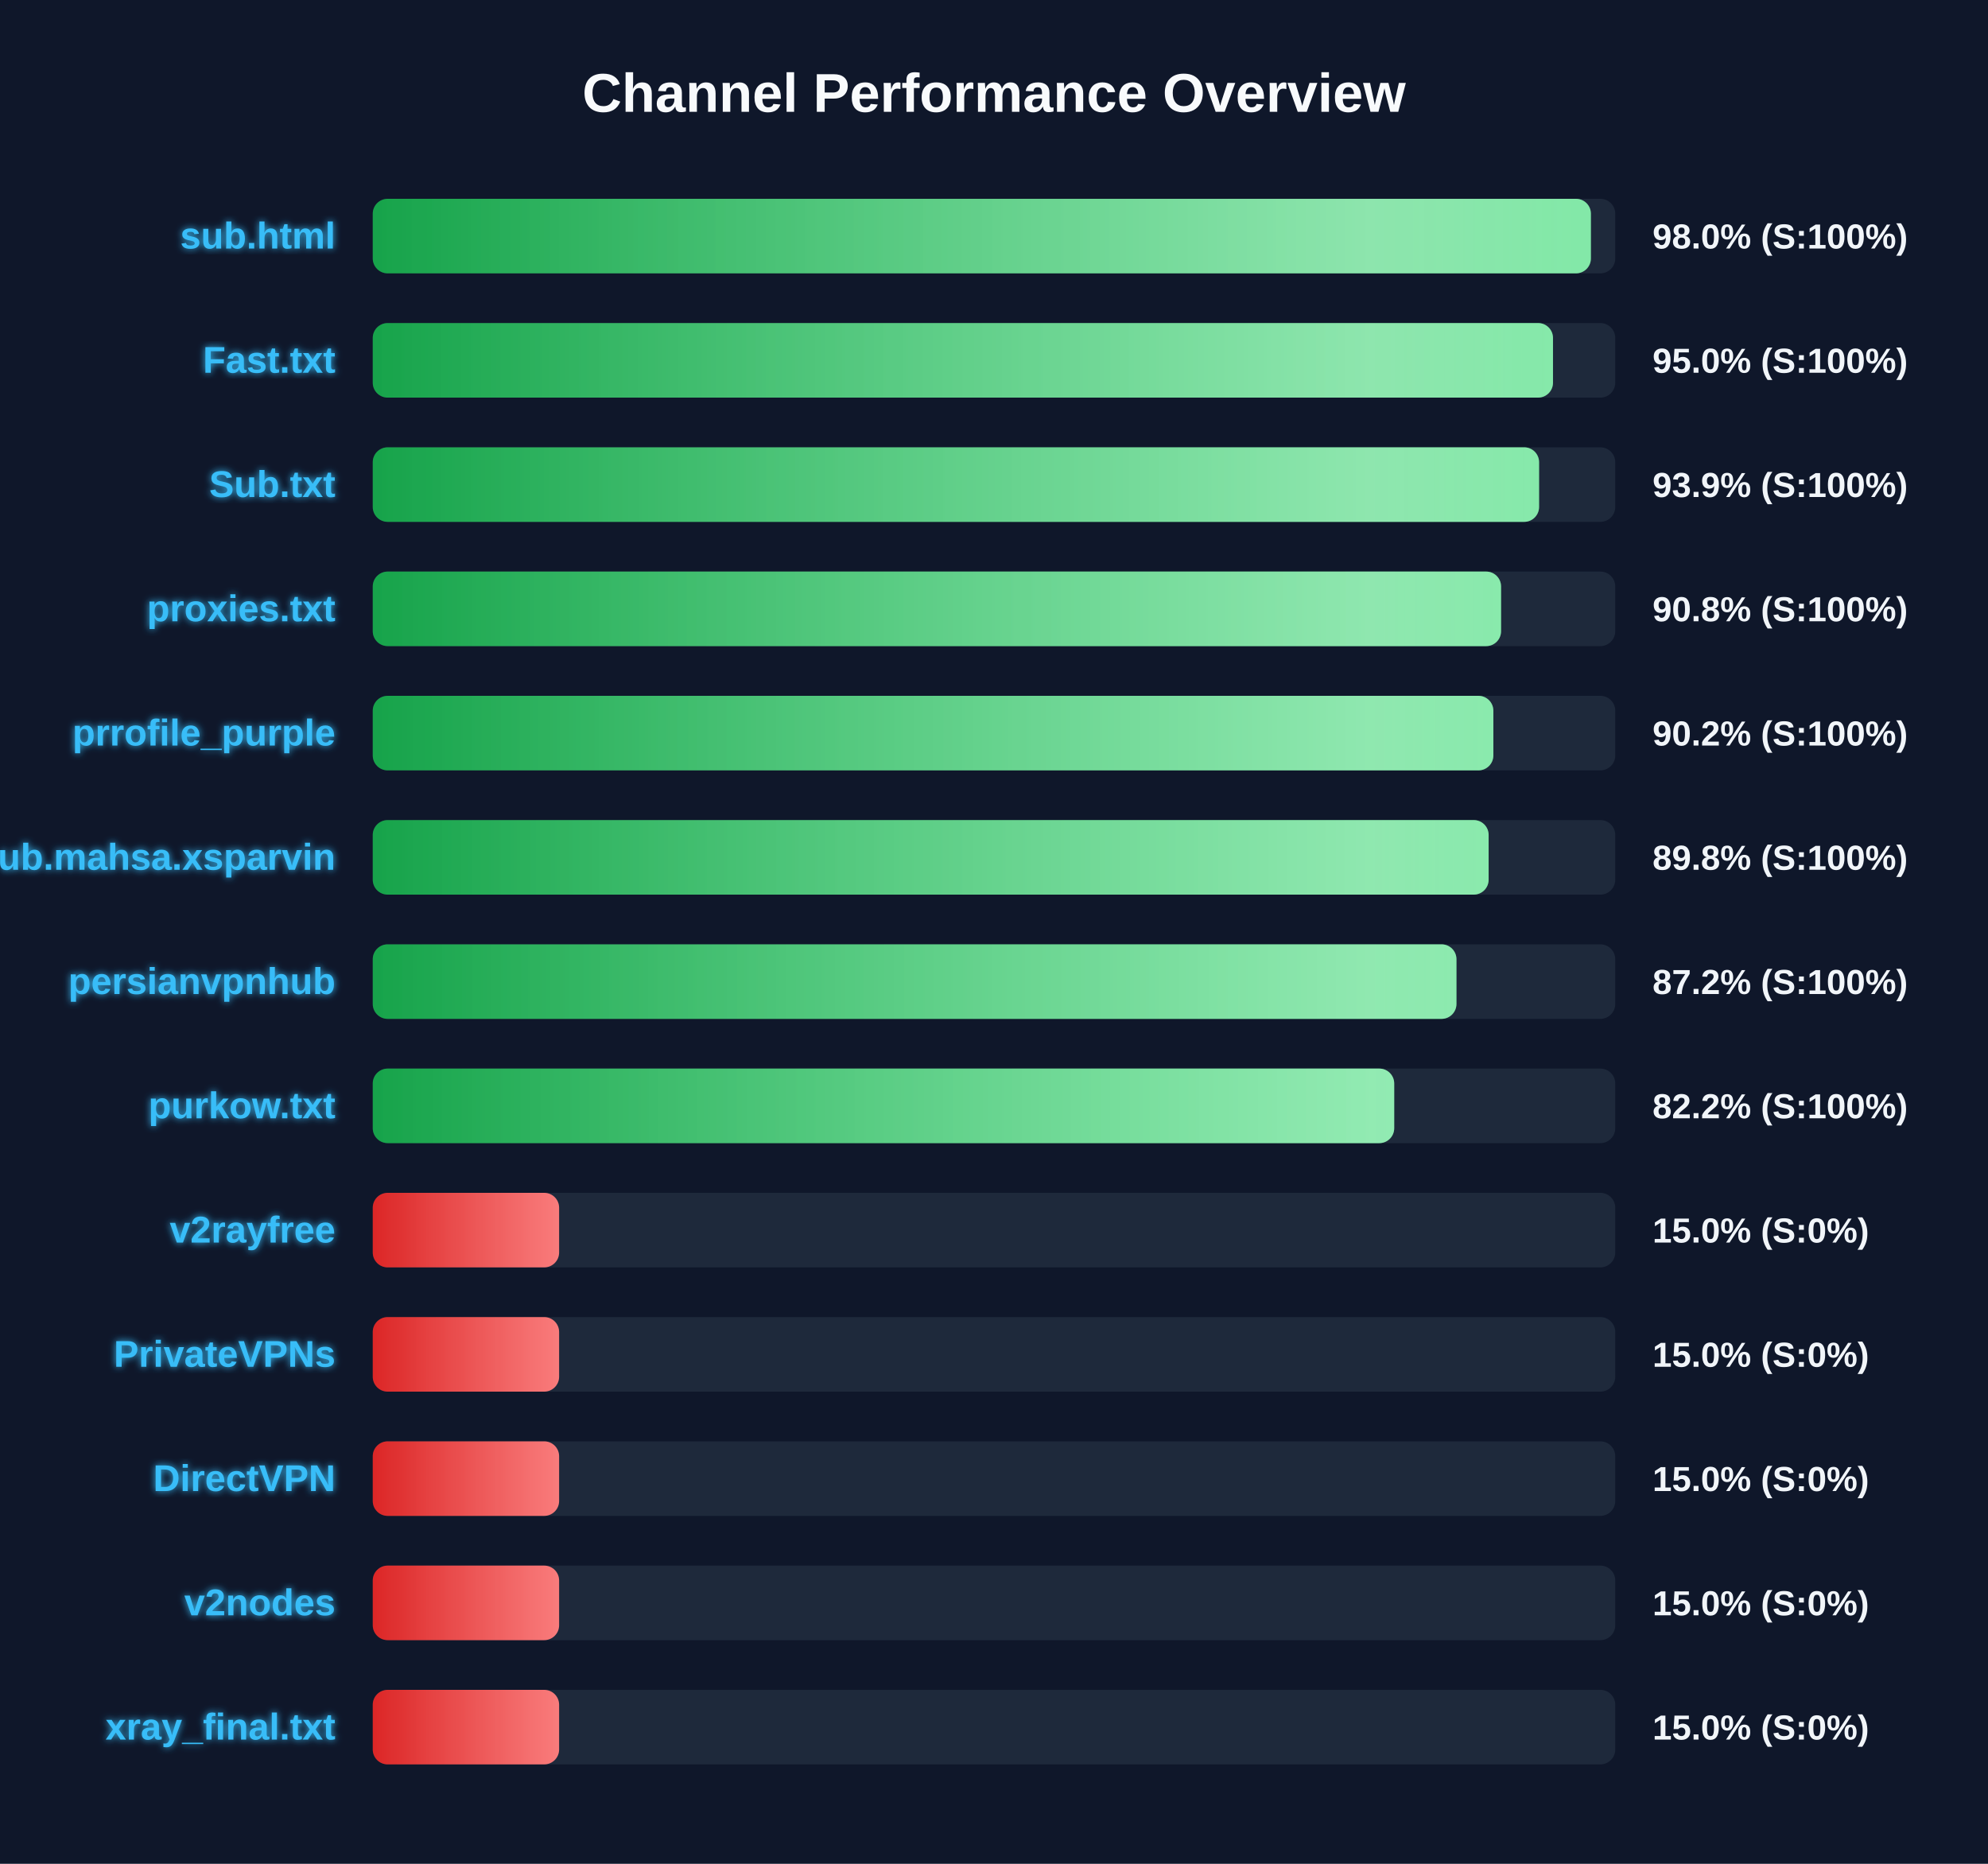
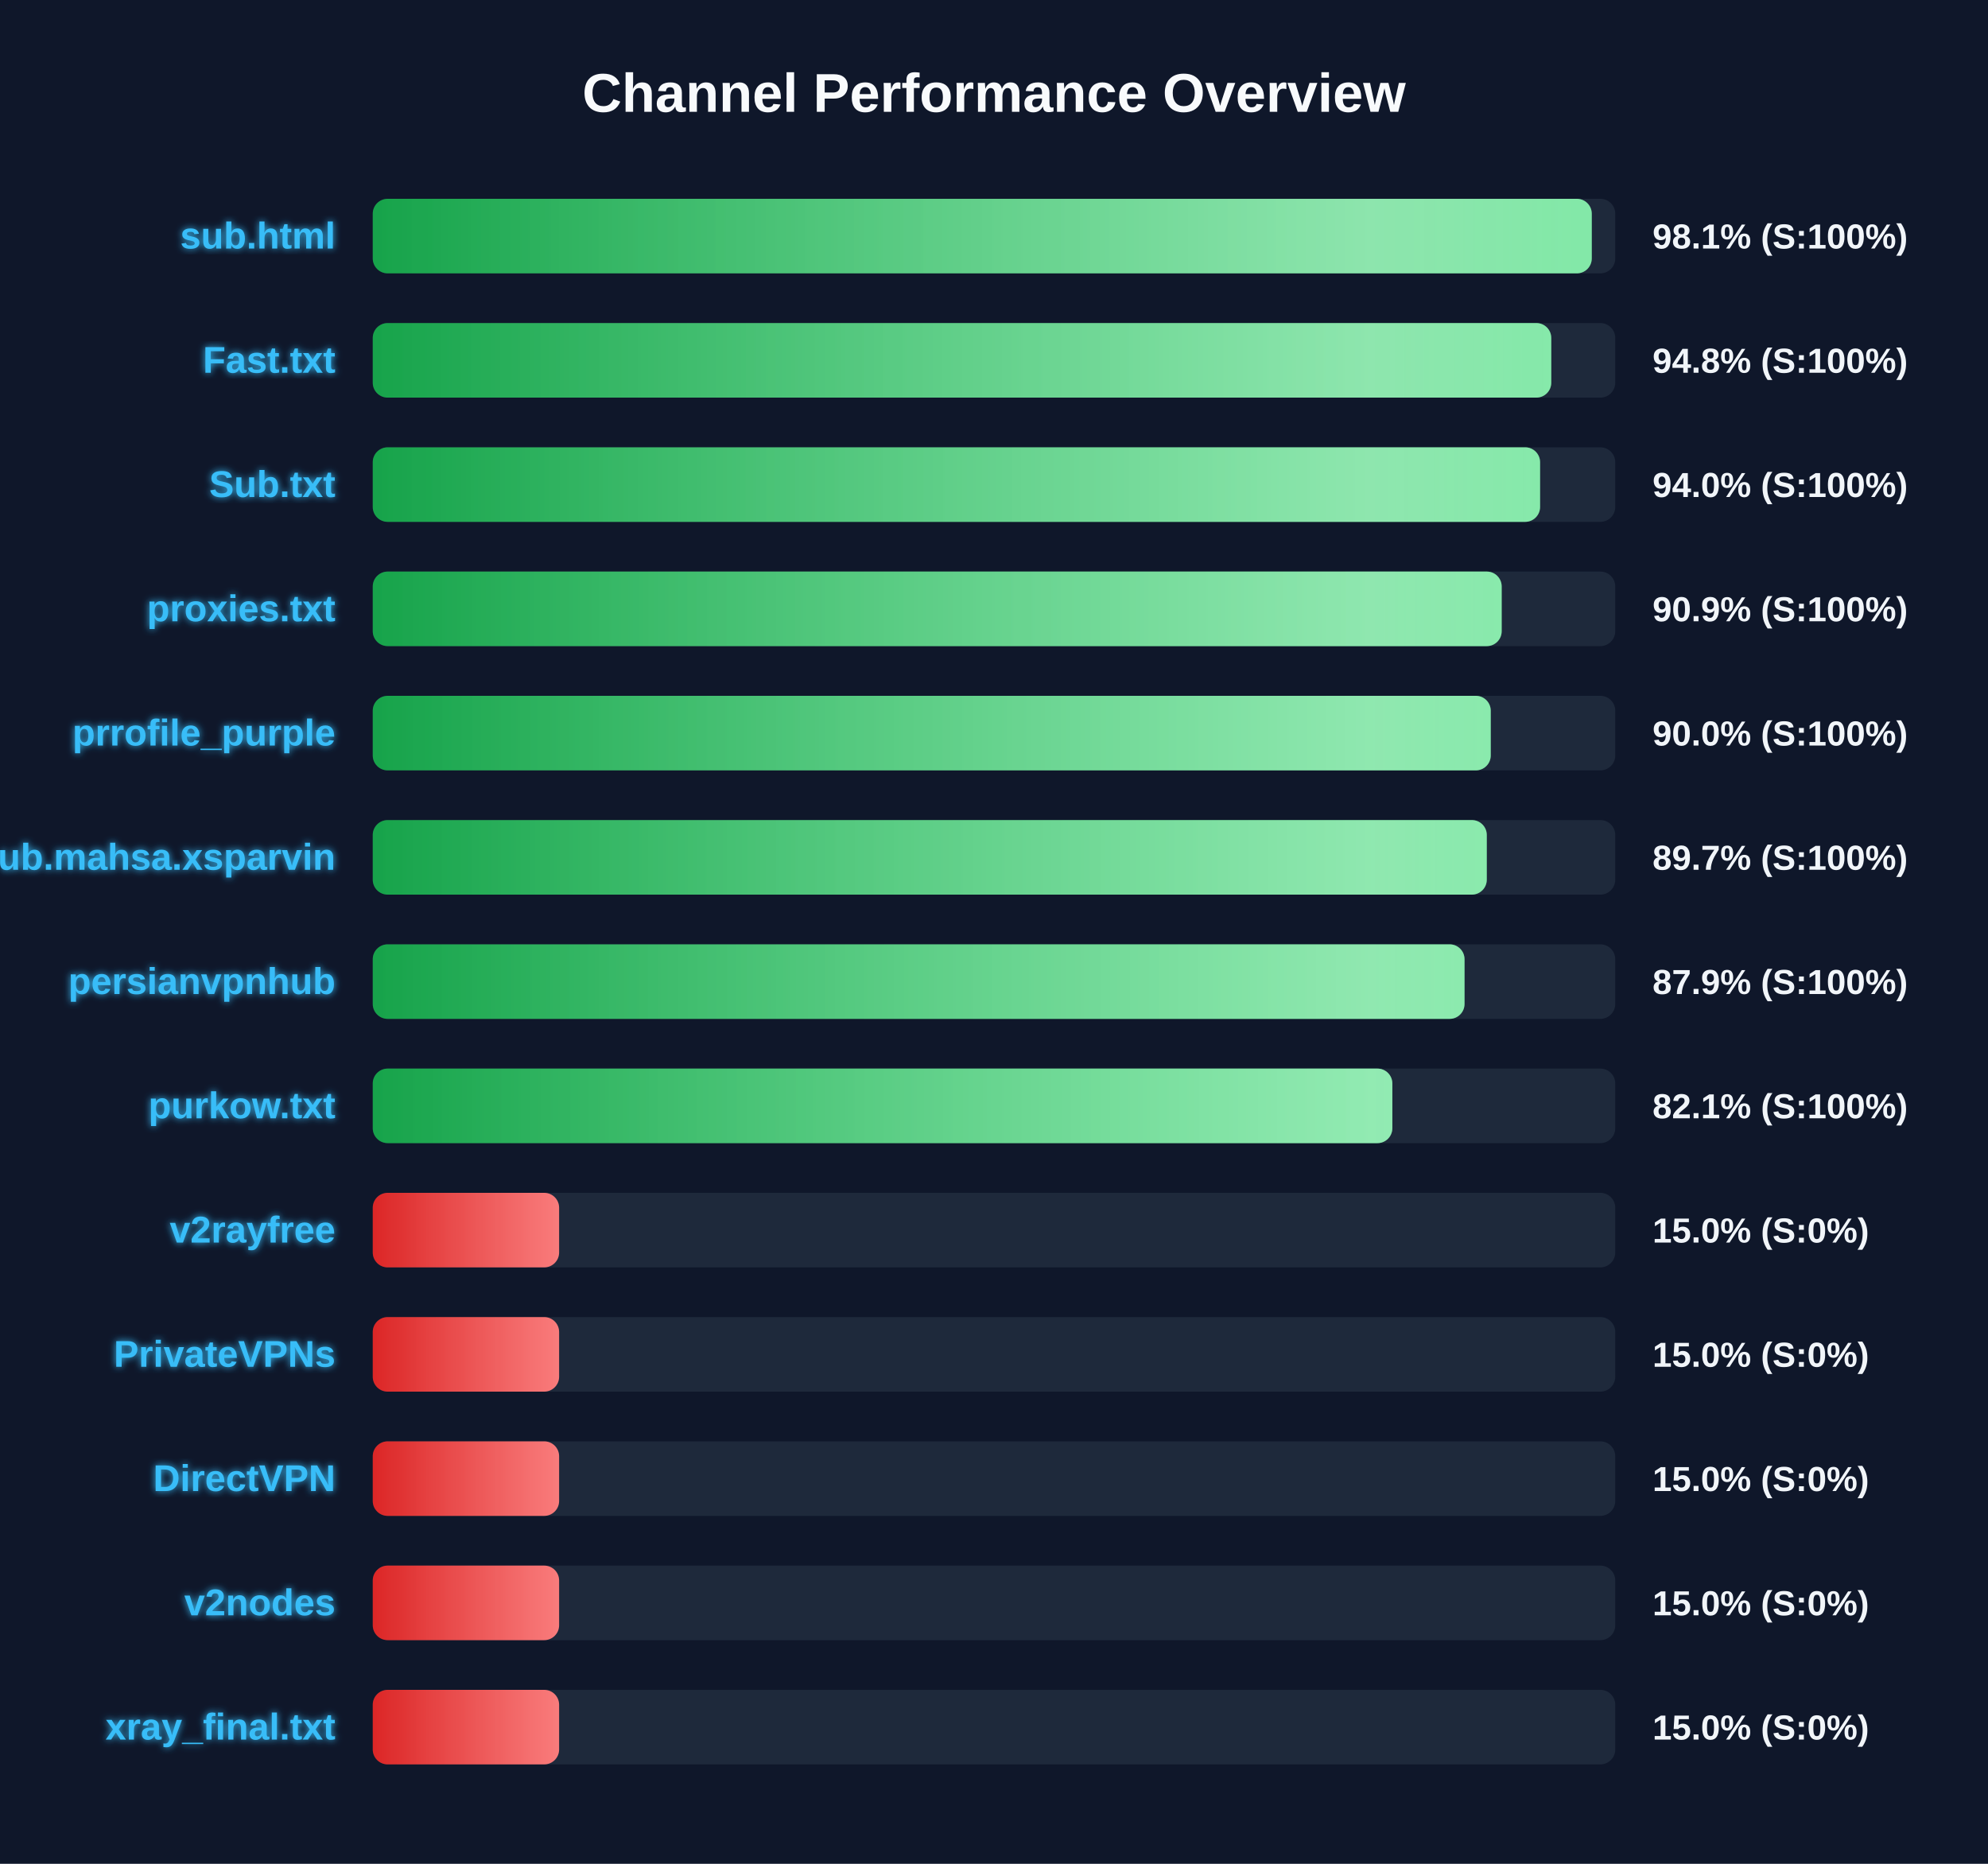
<svg xmlns="http://www.w3.org/2000/svg" width="800" height="750" version="1.1">
  <defs>
    <linearGradient id="grad-green" x1="0%" y1="0%" x2="100%" y2="0%">
      <stop offset="0%" stop-color="#16a34a" />
      <stop offset="100%" stop-color="#4ade80" />
    </linearGradient>
    <linearGradient id="grad-yellow" x1="0%" y1="0%" x2="100%" y2="0%">
      <stop offset="0%" stop-color="#ca8a04" />
      <stop offset="100%" stop-color="#fde047" />
    </linearGradient>
    <linearGradient id="grad-red" x1="0%" y1="0%" x2="100%" y2="0%">
      <stop offset="0%" stop-color="#dc2626" />
      <stop offset="100%" stop-color="#f87171" />
    </linearGradient>
    <linearGradient id="shimmer" x1="0%" y1="0%" x2="100%" y2="0%">
      <stop offset="0%" stop-color="rgba(255,255,255,0)" />
      <stop offset="50%" stop-color="rgba(255,255,255,0.4)" />
      <stop offset="100%" stop-color="rgba(255,255,255,0)" />
    </linearGradient>
    <filter id="glow" x="-20%" y="-20%" width="140%" height="140%">
      <feGaussianBlur stdDeviation="1.5" result="blur" />
      <feComposite in="SourceGraphic" in2="blur" operator="over" />
    </filter>
  </defs>
  <style>
        .bg-rect { fill: #0f172a; }
        .title { font: bold 22px 'Segoe UI', Arial, sans-serif; fill: #f8fafc; }
        .row { font: bold 15px 'Segoe UI', Arial, sans-serif; fill: #38bdf8; filter: url(#glow); }
        .score { font: bold 14px 'Segoe UI', Arial, sans-serif; fill: #f1f5f9; }
        @keyframes shimmer-anim {
            0% { transform: translateX(-100%); }
            100% { transform: translateX(200%); }
        }
        .shimmer-rect {
            animation: shimmer-anim 2.5s infinite linear;
        }
    </style>
  <rect width="100%" height="100%" class="bg-rect" />
  <text x="400" y="45" text-anchor="middle" class="title">Channel Performance Overview</text>
  <rect x="150" y="80" width="500" height="30" fill="#1e293b" rx="6" />
  <clipPath id="clip-0">
-     <rect x="150" y="80" width="490.2" height="30" rx="6" />
+     <rect x="150" y="80" width="490.55" height="30" rx="6" />
  </clipPath>
-   <rect x="150" y="80" width="490.2" height="30" fill="url(#grad-green)" rx="6" />
+   <rect x="150" y="80" width="490.55" height="30" fill="url(#grad-green)" rx="6" />
  <g clip-path="url(#clip-0)">
    <rect x="150" y="80" width="100%" height="30" fill="url(#shimmer)" class="shimmer-rect" />
  </g>
  <text x="135" y="100" text-anchor="end" class="row">sub.html</text>
-   <text x="665" y="100" text-anchor="start" class="score">98.0% (S:100%)</text>
+   <text x="665" y="100" text-anchor="start" class="score">98.1% (S:100%)</text>
  <rect x="150" y="130" width="500" height="30" fill="#1e293b" rx="6" />
  <clipPath id="clip-1">
-     <rect x="150" y="130" width="474.95" height="30" rx="6" />
+     <rect x="150" y="130" width="474.25" height="30" rx="6" />
  </clipPath>
-   <rect x="150" y="130" width="474.95" height="30" fill="url(#grad-green)" rx="6" />
+   <rect x="150" y="130" width="474.25" height="30" fill="url(#grad-green)" rx="6" />
  <g clip-path="url(#clip-1)">
    <rect x="150" y="130" width="100%" height="30" fill="url(#shimmer)" class="shimmer-rect" />
  </g>
  <text x="135" y="150" text-anchor="end" class="row">Fast.txt</text>
-   <text x="665" y="150" text-anchor="start" class="score">95.0% (S:100%)</text>
+   <text x="665" y="150" text-anchor="start" class="score">94.8% (S:100%)</text>
  <rect x="150" y="180" width="500" height="30" fill="#1e293b" rx="6" />
  <clipPath id="clip-2">
-     <rect x="150" y="180" width="469.35" height="30" rx="6" />
+     <rect x="150" y="180" width="469.75" height="30" rx="6" />
  </clipPath>
-   <rect x="150" y="180" width="469.35" height="30" fill="url(#grad-green)" rx="6" />
+   <rect x="150" y="180" width="469.75" height="30" fill="url(#grad-green)" rx="6" />
  <g clip-path="url(#clip-2)">
    <rect x="150" y="180" width="100%" height="30" fill="url(#shimmer)" class="shimmer-rect" />
  </g>
  <text x="135" y="200" text-anchor="end" class="row">Sub.txt</text>
-   <text x="665" y="200" text-anchor="start" class="score">93.9% (S:100%)</text>
+   <text x="665" y="200" text-anchor="start" class="score">94.0% (S:100%)</text>
  <rect x="150" y="230" width="500" height="30" fill="#1e293b" rx="6" />
  <clipPath id="clip-3">
-     <rect x="150" y="230" width="454.05" height="30" rx="6" />
+     <rect x="150" y="230" width="454.3" height="30" rx="6" />
  </clipPath>
-   <rect x="150" y="230" width="454.05" height="30" fill="url(#grad-green)" rx="6" />
+   <rect x="150" y="230" width="454.3" height="30" fill="url(#grad-green)" rx="6" />
  <g clip-path="url(#clip-3)">
    <rect x="150" y="230" width="100%" height="30" fill="url(#shimmer)" class="shimmer-rect" />
  </g>
  <text x="135" y="250" text-anchor="end" class="row">proxies.txt</text>
-   <text x="665" y="250" text-anchor="start" class="score">90.8% (S:100%)</text>
+   <text x="665" y="250" text-anchor="start" class="score">90.9% (S:100%)</text>
  <rect x="150" y="280" width="500" height="30" fill="#1e293b" rx="6" />
  <clipPath id="clip-4">
-     <rect x="150" y="280" width="450.95" height="30" rx="6" />
+     <rect x="150" y="280" width="449.9" height="30" rx="6" />
  </clipPath>
-   <rect x="150" y="280" width="450.95" height="30" fill="url(#grad-green)" rx="6" />
+   <rect x="150" y="280" width="449.9" height="30" fill="url(#grad-green)" rx="6" />
  <g clip-path="url(#clip-4)">
    <rect x="150" y="280" width="100%" height="30" fill="url(#shimmer)" class="shimmer-rect" />
  </g>
  <text x="135" y="300" text-anchor="end" class="row">prrofile_purple</text>
-   <text x="665" y="300" text-anchor="start" class="score">90.2% (S:100%)</text>
+   <text x="665" y="300" text-anchor="start" class="score">90.0% (S:100%)</text>
  <rect x="150" y="330" width="500" height="30" fill="#1e293b" rx="6" />
  <clipPath id="clip-5">
-     <rect x="150" y="330" width="449.05" height="30" rx="6" />
+     <rect x="150" y="330" width="448.3" height="30" rx="6" />
  </clipPath>
-   <rect x="150" y="330" width="449.05" height="30" fill="url(#grad-green)" rx="6" />
+   <rect x="150" y="330" width="448.3" height="30" fill="url(#grad-green)" rx="6" />
  <g clip-path="url(#clip-5)">
    <rect x="150" y="330" width="100%" height="30" fill="url(#shimmer)" class="shimmer-rect" />
  </g>
  <text x="135" y="350" text-anchor="end" class="row">Sub.mahsa.xsparvin</text>
-   <text x="665" y="350" text-anchor="start" class="score">89.8% (S:100%)</text>
+   <text x="665" y="350" text-anchor="start" class="score">89.7% (S:100%)</text>
  <rect x="150" y="380" width="500" height="30" fill="#1e293b" rx="6" />
  <clipPath id="clip-6">
-     <rect x="150" y="380" width="436.1" height="30" rx="6" />
+     <rect x="150" y="380" width="439.35" height="30" rx="6" />
  </clipPath>
-   <rect x="150" y="380" width="436.1" height="30" fill="url(#grad-green)" rx="6" />
+   <rect x="150" y="380" width="439.35" height="30" fill="url(#grad-green)" rx="6" />
  <g clip-path="url(#clip-6)">
    <rect x="150" y="380" width="100%" height="30" fill="url(#shimmer)" class="shimmer-rect" />
  </g>
  <text x="135" y="400" text-anchor="end" class="row">persianvpnhub</text>
-   <text x="665" y="400" text-anchor="start" class="score">87.2% (S:100%)</text>
+   <text x="665" y="400" text-anchor="start" class="score">87.9% (S:100%)</text>
  <rect x="150" y="430" width="500" height="30" fill="#1e293b" rx="6" />
  <clipPath id="clip-7">
-     <rect x="150" y="430" width="411.05" height="30" rx="6" />
+     <rect x="150" y="430" width="410.3" height="30" rx="6" />
  </clipPath>
-   <rect x="150" y="430" width="411.05" height="30" fill="url(#grad-green)" rx="6" />
+   <rect x="150" y="430" width="410.3" height="30" fill="url(#grad-green)" rx="6" />
  <g clip-path="url(#clip-7)">
    <rect x="150" y="430" width="100%" height="30" fill="url(#shimmer)" class="shimmer-rect" />
  </g>
  <text x="135" y="450" text-anchor="end" class="row">purkow.txt</text>
-   <text x="665" y="450" text-anchor="start" class="score">82.2% (S:100%)</text>
+   <text x="665" y="450" text-anchor="start" class="score">82.1% (S:100%)</text>
  <rect x="150" y="480" width="500" height="30" fill="#1e293b" rx="6" />
  <clipPath id="clip-8">
    <rect x="150" y="480" width="75.0" height="30" rx="6" />
  </clipPath>
  <rect x="150" y="480" width="75.0" height="30" fill="url(#grad-red)" rx="6" />
  <g clip-path="url(#clip-8)">
    <rect x="150" y="480" width="100%" height="30" fill="url(#shimmer)" class="shimmer-rect" />
  </g>
  <text x="135" y="500" text-anchor="end" class="row">v2rayfree</text>
  <text x="665" y="500" text-anchor="start" class="score">15.0% (S:0%)</text>
  <rect x="150" y="530" width="500" height="30" fill="#1e293b" rx="6" />
  <clipPath id="clip-9">
    <rect x="150" y="530" width="75.0" height="30" rx="6" />
  </clipPath>
  <rect x="150" y="530" width="75.0" height="30" fill="url(#grad-red)" rx="6" />
  <g clip-path="url(#clip-9)">
    <rect x="150" y="530" width="100%" height="30" fill="url(#shimmer)" class="shimmer-rect" />
  </g>
  <text x="135" y="550" text-anchor="end" class="row">PrivateVPNs</text>
  <text x="665" y="550" text-anchor="start" class="score">15.0% (S:0%)</text>
  <rect x="150" y="580" width="500" height="30" fill="#1e293b" rx="6" />
  <clipPath id="clip-10">
    <rect x="150" y="580" width="75.0" height="30" rx="6" />
  </clipPath>
  <rect x="150" y="580" width="75.0" height="30" fill="url(#grad-red)" rx="6" />
  <g clip-path="url(#clip-10)">
    <rect x="150" y="580" width="100%" height="30" fill="url(#shimmer)" class="shimmer-rect" />
  </g>
  <text x="135" y="600" text-anchor="end" class="row">DirectVPN</text>
  <text x="665" y="600" text-anchor="start" class="score">15.0% (S:0%)</text>
  <rect x="150" y="630" width="500" height="30" fill="#1e293b" rx="6" />
  <clipPath id="clip-11">
    <rect x="150" y="630" width="75.0" height="30" rx="6" />
  </clipPath>
  <rect x="150" y="630" width="75.0" height="30" fill="url(#grad-red)" rx="6" />
  <g clip-path="url(#clip-11)">
    <rect x="150" y="630" width="100%" height="30" fill="url(#shimmer)" class="shimmer-rect" />
  </g>
  <text x="135" y="650" text-anchor="end" class="row">v2nodes</text>
  <text x="665" y="650" text-anchor="start" class="score">15.0% (S:0%)</text>
  <rect x="150" y="680" width="500" height="30" fill="#1e293b" rx="6" />
  <clipPath id="clip-12">
    <rect x="150" y="680" width="75.0" height="30" rx="6" />
  </clipPath>
  <rect x="150" y="680" width="75.0" height="30" fill="url(#grad-red)" rx="6" />
  <g clip-path="url(#clip-12)">
    <rect x="150" y="680" width="100%" height="30" fill="url(#shimmer)" class="shimmer-rect" />
  </g>
  <text x="135" y="700" text-anchor="end" class="row">xray_final.txt</text>
  <text x="665" y="700" text-anchor="start" class="score">15.0% (S:0%)</text>
</svg>
